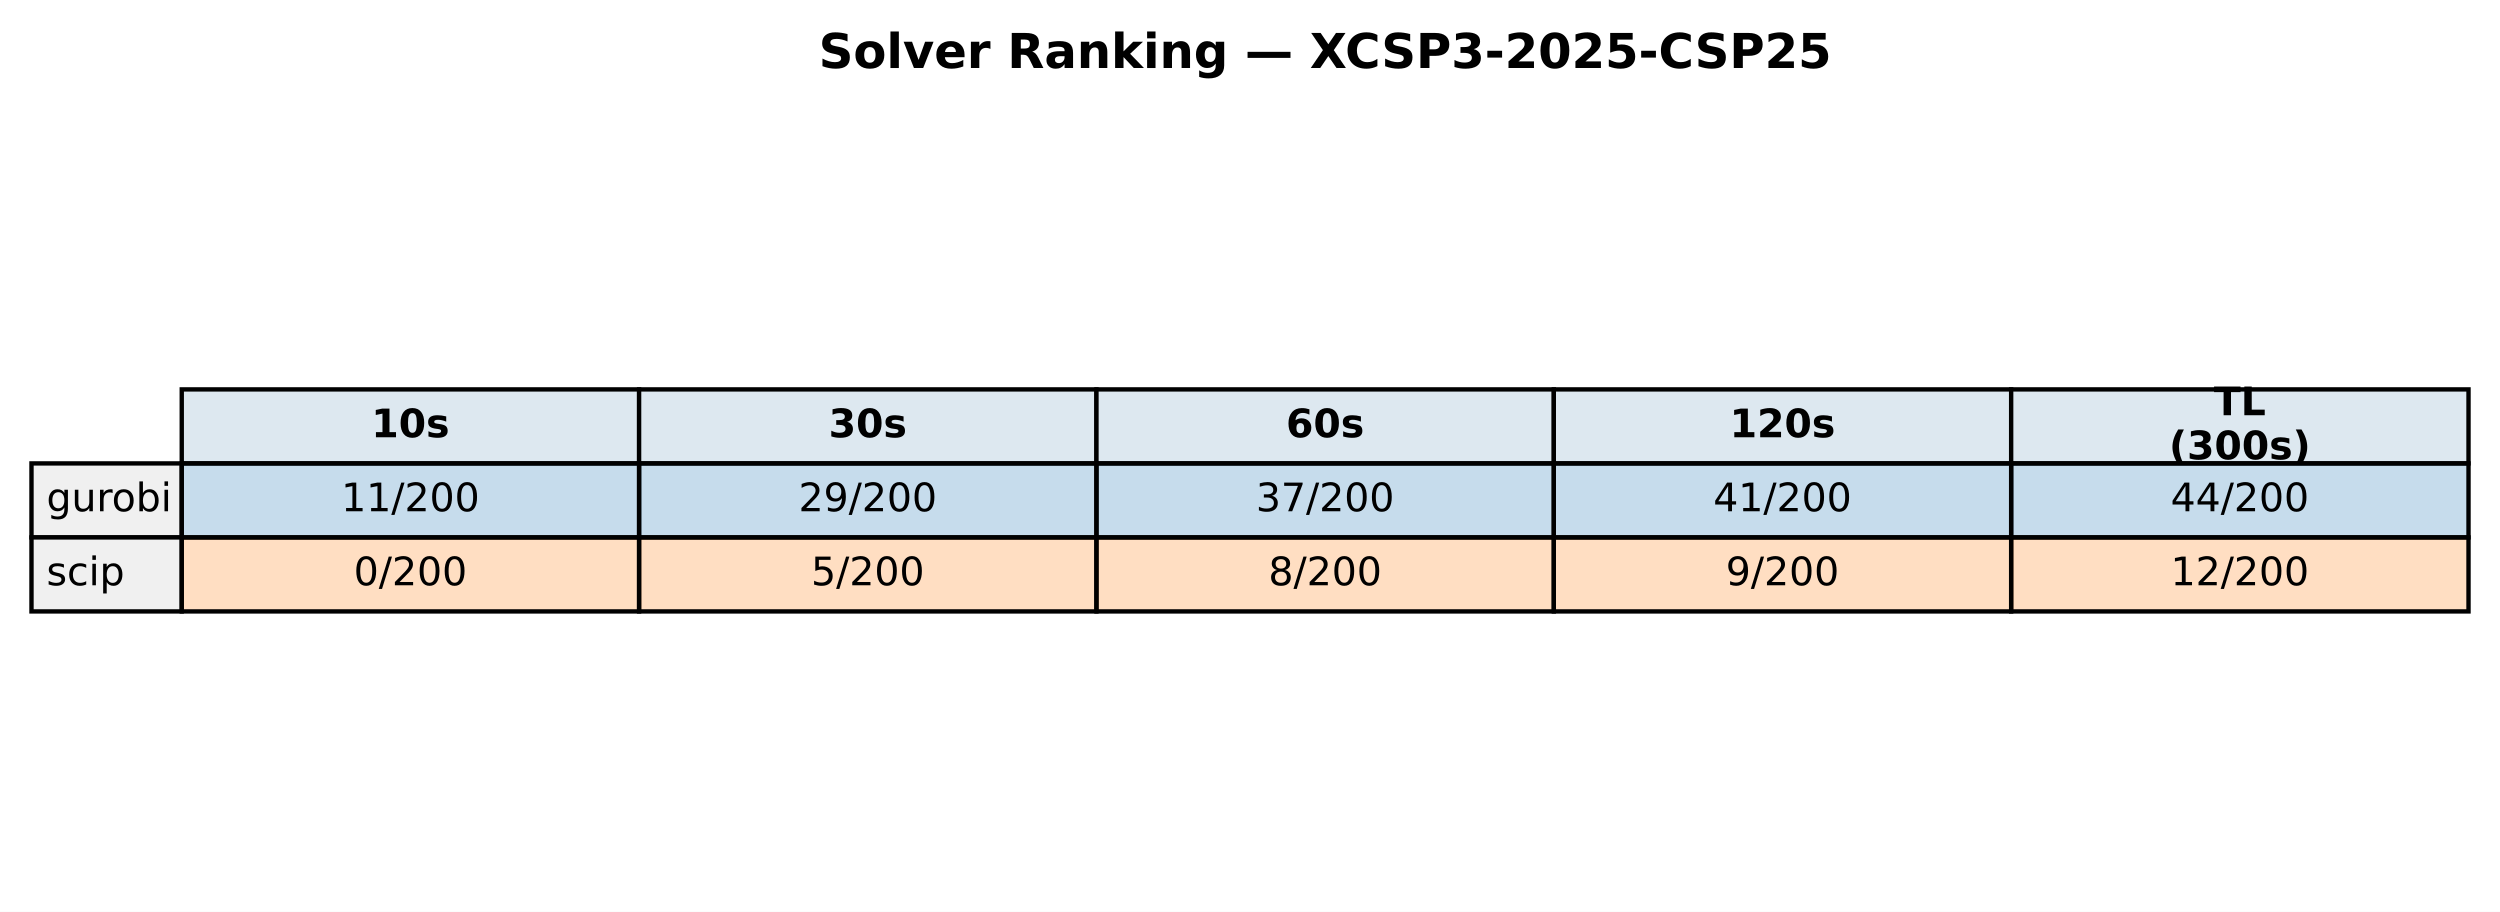
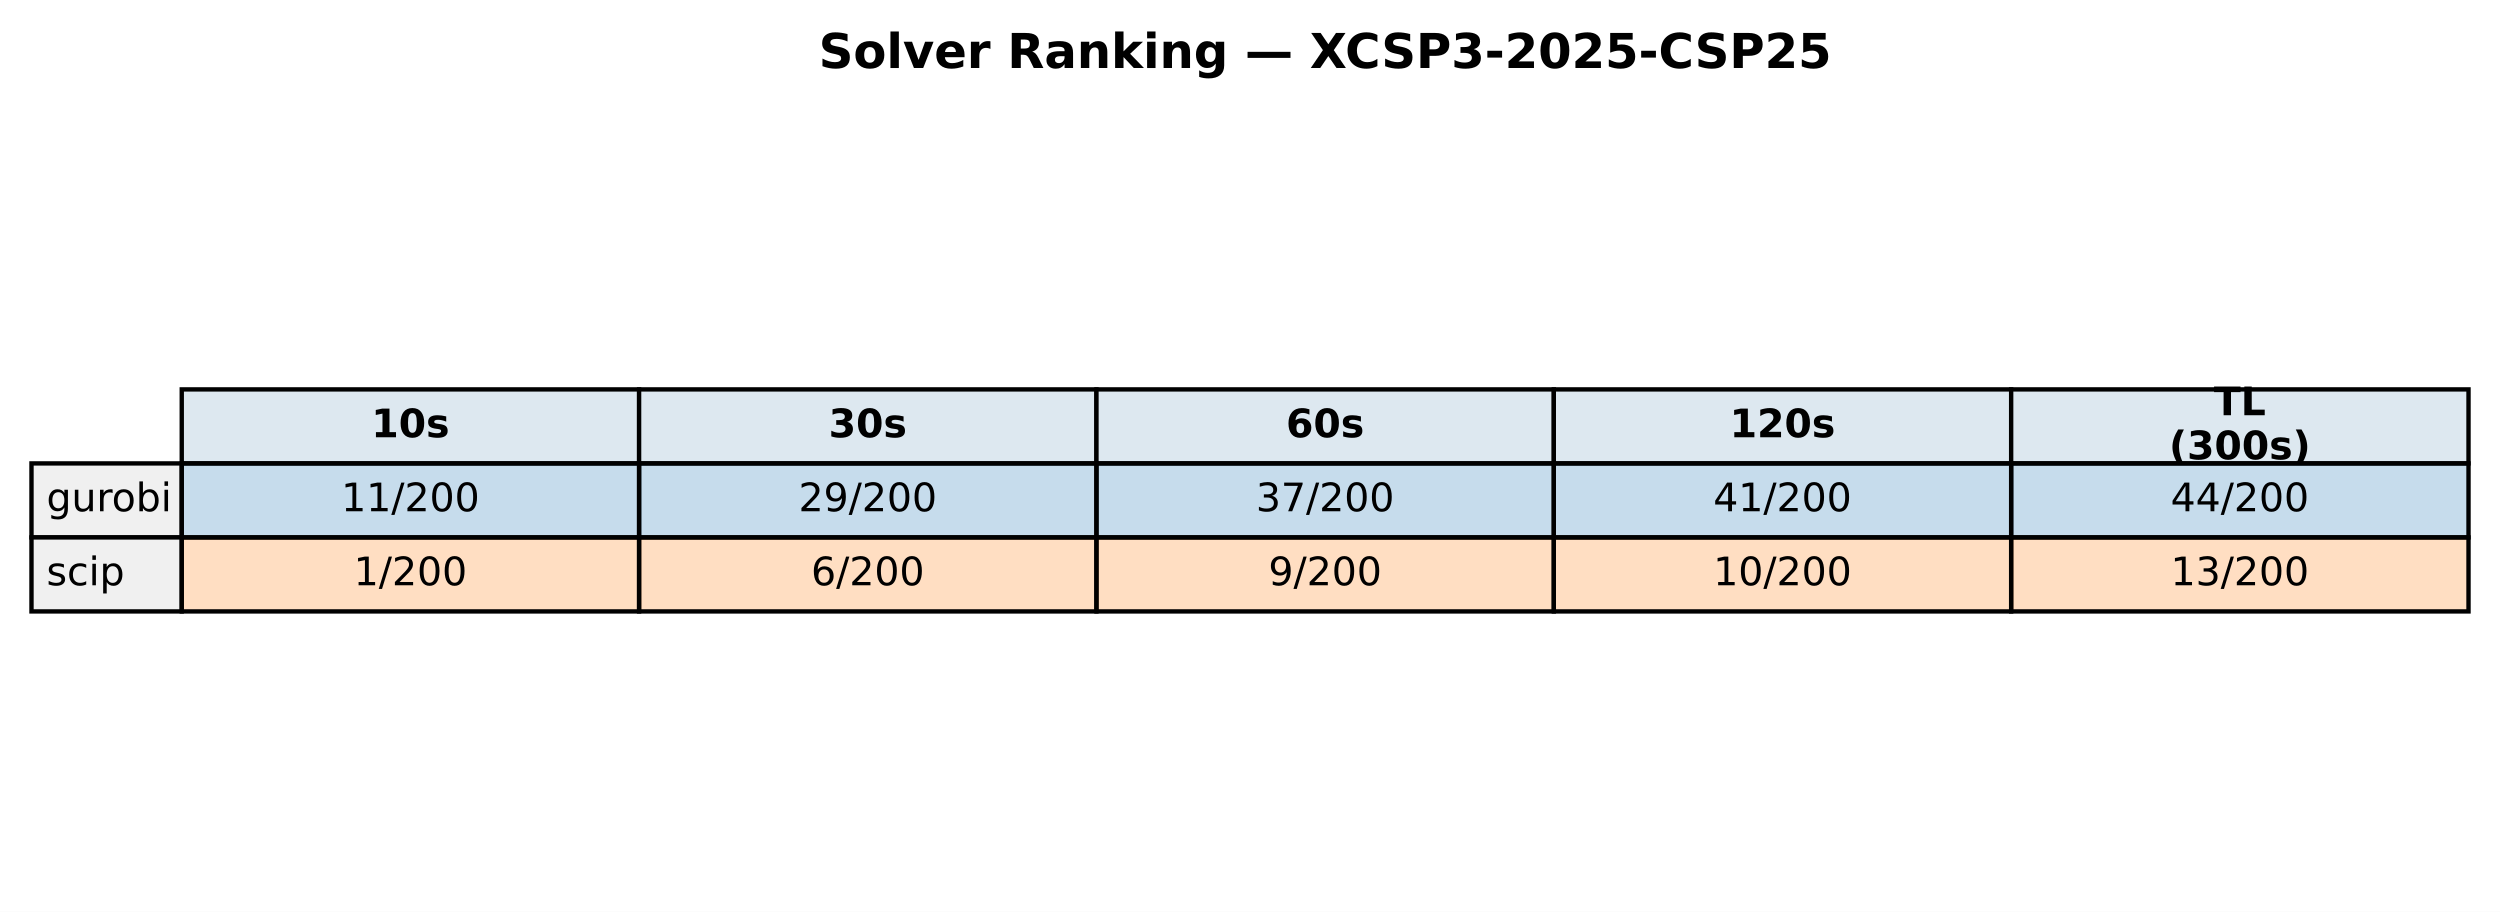
<svg xmlns="http://www.w3.org/2000/svg" xmlns:xlink="http://www.w3.org/1999/xlink" width="571.72pt" height="208.518pt" viewBox="0 0 571.72 208.518" version="1.1">
  <defs>
    <style type="text/css">*{stroke-linejoin: round; stroke-linecap: butt}</style>
  </defs>
  <g id="figure_1">
    <g id="patch_1">
      <path d="M 0 208.518  L 571.72 208.518  L 571.72 0  L 0 0  z " style="fill: #ffffff" />
    </g>
    <g id="axes_1">
      <g id="table_1">
        <g id="patch_2">
          <path d="M 41.563 105.976  L 146.154 105.976  L 146.154 89.051  L 41.563 89.051  z " style="fill: #dde8f0; stroke: #000000; stroke-linejoin: miter" />
        </g>
        <g id="text_1">
          <g transform="translate(84.91809 99.99704) scale(0.09 -0.09)">
            <defs>
              <path id="DejaVuSans-Bold-31" d="M 750 831  L 1813 831  L 1813 3847  L 722 3622  L 722 4441  L 1806 4666  L 2950 4666  L 2950 831  L 4013 831  L 4013 0  L 750 0  L 750 831  z " transform="scale(0.015625)" />
              <path id="DejaVuSans-Bold-30" d="M 2944 2338  Q 2944 3213 2780 3570  Q 2616 3928 2228 3928  Q 1841 3928 1675 3570  Q 1509 3213 1509 2338  Q 1509 1453 1675 1090  Q 1841 728 2228 728  Q 2613 728 2778 1090  Q 2944 1453 2944 2338  z M 4147 2328  Q 4147 1169 3647 539  Q 3147 -91 2228 -91  Q 1306 -91 806 539  Q 306 1169 306 2328  Q 306 3491 806 4120  Q 1306 4750 2228 4750  Q 3147 4750 3647 4120  Q 4147 3491 4147 2328  z " transform="scale(0.015625)" />
              <path id="DejaVuSans-Bold-73" d="M 3272 3391  L 3272 2541  Q 2913 2691 2578 2766  Q 2244 2841 1947 2841  Q 1628 2841 1473 2761  Q 1319 2681 1319 2516  Q 1319 2381 1436 2309  Q 1553 2238 1856 2203  L 2053 2175  Q 2913 2066 3209 1816  Q 3506 1566 3506 1031  Q 3506 472 3093 190  Q 2681 -91 1863 -91  Q 1516 -91 1145 -36  Q 775 19 384 128  L 384 978  Q 719 816 1070 734  Q 1422 653 1784 653  Q 2113 653 2278 743  Q 2444 834 2444 1013  Q 2444 1163 2330 1236  Q 2216 1309 1875 1350  L 1678 1375  Q 931 1469 631 1722  Q 331 1975 331 2491  Q 331 3047 712 3315  Q 1094 3584 1881 3584  Q 2191 3584 2531 3537  Q 2872 3491 3272 3391  z " transform="scale(0.015625)" />
            </defs>
            <use xlink:href="#DejaVuSans-Bold-31" />
            <use xlink:href="#DejaVuSans-Bold-30" transform="translate(69.58008 0)" />
            <use xlink:href="#DejaVuSans-Bold-73" transform="translate(139.1602 0)" />
          </g>
        </g>
        <g id="patch_3">
          <path d="M 146.154 105.976  L 250.746 105.976  L 250.746 89.051  L 146.154 89.051  z " style="fill: #dde8f0; stroke: #000000; stroke-linejoin: miter" />
        </g>
        <g id="text_2">
          <g transform="translate(189.5096 99.99704) scale(0.09 -0.09)">
            <defs>
              <path id="DejaVuSans-Bold-33" d="M 2981 2516  Q 3453 2394 3698 2092  Q 3944 1791 3944 1325  Q 3944 631 3412 270  Q 2881 -91 1863 -91  Q 1503 -91 1142 -33  Q 781 25 428 141  L 428 1069  Q 766 900 1098 814  Q 1431 728 1753 728  Q 2231 728 2486 893  Q 2741 1059 2741 1369  Q 2741 1688 2480 1852  Q 2219 2016 1709 2016  L 1228 2016  L 1228 2791  L 1734 2791  Q 2188 2791 2409 2933  Q 2631 3075 2631 3366  Q 2631 3634 2415 3781  Q 2200 3928 1806 3928  Q 1516 3928 1219 3862  Q 922 3797 628 3669  L 628 4550  Q 984 4650 1334 4700  Q 1684 4750 2022 4750  Q 2931 4750 3382 4451  Q 3834 4153 3834 3553  Q 3834 3144 3618 2883  Q 3403 2622 2981 2516  z " transform="scale(0.015625)" />
            </defs>
            <use xlink:href="#DejaVuSans-Bold-33" />
            <use xlink:href="#DejaVuSans-Bold-30" transform="translate(69.58008 0)" />
            <use xlink:href="#DejaVuSans-Bold-73" transform="translate(139.1602 0)" />
          </g>
        </g>
        <g id="patch_4">
          <path d="M 250.746 105.976  L 355.337 105.976  L 355.337 89.051  L 250.746 89.051  z " style="fill: #dde8f0; stroke: #000000; stroke-linejoin: miter" />
        </g>
        <g id="text_3">
          <g transform="translate(294.1011 99.99704) scale(0.09 -0.09)">
            <defs>
              <path id="DejaVuSans-Bold-36" d="M 2316 2303  Q 2000 2303 1842 2098  Q 1684 1894 1684 1484  Q 1684 1075 1842 870  Q 2000 666 2316 666  Q 2634 666 2792 870  Q 2950 1075 2950 1484  Q 2950 1894 2792 2098  Q 2634 2303 2316 2303  z M 3803 4544  L 3803 3681  Q 3506 3822 3243 3889  Q 2981 3956 2731 3956  Q 2194 3956 1894 3657  Q 1594 3359 1544 2772  Q 1750 2925 1990 3001  Q 2231 3078 2516 3078  Q 3231 3078 3670 2659  Q 4109 2241 4109 1563  Q 4109 813 3618 361  Q 3128 -91 2303 -91  Q 1394 -91 895 523  Q 397 1138 397 2266  Q 397 3422 980 4083  Q 1563 4744 2578 4744  Q 2900 4744 3203 4694  Q 3506 4644 3803 4544  z " transform="scale(0.015625)" />
            </defs>
            <use xlink:href="#DejaVuSans-Bold-36" />
            <use xlink:href="#DejaVuSans-Bold-30" transform="translate(69.58008 0)" />
            <use xlink:href="#DejaVuSans-Bold-73" transform="translate(139.1602 0)" />
          </g>
        </g>
        <g id="patch_5">
          <path d="M 355.337 105.976  L 459.929 105.976  L 459.929 89.051  L 355.337 89.051  z " style="fill: #dde8f0; stroke: #000000; stroke-linejoin: miter" />
        </g>
        <g id="text_4">
          <g transform="translate(395.5616 99.99704) scale(0.09 -0.09)">
            <defs>
              <path id="DejaVuSans-Bold-32" d="M 1844 884  L 3897 884  L 3897 0  L 506 0  L 506 884  L 2209 2388  Q 2438 2594 2547 2791  Q 2656 2988 2656 3200  Q 2656 3528 2436 3728  Q 2216 3928 1850 3928  Q 1569 3928 1234 3808  Q 900 3688 519 3450  L 519 4475  Q 925 4609 1322 4679  Q 1719 4750 2100 4750  Q 2938 4750 3402 4381  Q 3866 4013 3866 3353  Q 3866 2972 3669 2642  Q 3472 2313 2841 1759  L 1844 884  z " transform="scale(0.015625)" />
            </defs>
            <use xlink:href="#DejaVuSans-Bold-31" />
            <use xlink:href="#DejaVuSans-Bold-32" transform="translate(69.58008 0)" />
            <use xlink:href="#DejaVuSans-Bold-30" transform="translate(139.1602 0)" />
            <use xlink:href="#DejaVuSans-Bold-73" transform="translate(208.7402 0)" />
          </g>
        </g>
        <g id="patch_6">
          <path d="M 459.929 105.976  L 564.52 105.976  L 564.52 89.051  L 459.929 89.051  z " style="fill: #dde8f0; stroke: #000000; stroke-linejoin: miter" />
        </g>
        <g id="text_5">
          <g transform="translate(506.2872 94.95803) scale(0.09 -0.09)">
            <defs>
              <path id="DejaVuSans-Bold-54" d="M 31 4666  L 4331 4666  L 4331 3756  L 2784 3756  L 2784 0  L 1581 0  L 1581 3756  L 31 3756  L 31 4666  z " transform="scale(0.015625)" />
              <path id="DejaVuSans-Bold-4c" d="M 588 4666  L 1791 4666  L 1791 909  L 3903 909  L 3903 0  L 588 0  L 588 4666  z " transform="scale(0.015625)" />
            </defs>
            <use xlink:href="#DejaVuSans-Bold-54" />
            <use xlink:href="#DejaVuSans-Bold-4c" transform="translate(68.21289 0)" />
          </g>
          <g transform="translate(496.0399 105.0361) scale(0.09 -0.09)">
            <defs>
              <path id="DejaVuSans-Bold-28" d="M 2413 -844  L 1484 -844  Q 1006 -72 778 623  Q 550 1319 550 2003  Q 550 2688 779 3389  Q 1009 4091 1484 4856  L 2413 4856  Q 2013 4116 1813 3408  Q 1613 2700 1613 2009  Q 1613 1319 1811 609  Q 2009 -100 2413 -844  z " transform="scale(0.015625)" />
              <path id="DejaVuSans-Bold-29" d="M 513 -844  Q 913 -100 1113 609  Q 1313 1319 1313 2009  Q 1313 2700 1113 3408  Q 913 4116 513 4856  L 1441 4856  Q 1916 4091 2145 3389  Q 2375 2688 2375 2003  Q 2375 1319 2147 623  Q 1919 -72 1441 -844  L 513 -844  z " transform="scale(0.015625)" />
            </defs>
            <use xlink:href="#DejaVuSans-Bold-28" />
            <use xlink:href="#DejaVuSans-Bold-33" transform="translate(45.70312 0)" />
            <use xlink:href="#DejaVuSans-Bold-30" transform="translate(115.2832 0)" />
            <use xlink:href="#DejaVuSans-Bold-30" transform="translate(184.8633 0)" />
            <use xlink:href="#DejaVuSans-Bold-73" transform="translate(254.4434 0)" />
            <use xlink:href="#DejaVuSans-Bold-29" transform="translate(313.9648 0)" />
          </g>
        </g>
        <g id="patch_7">
          <path d="M 7.2 122.901  L 41.563 122.901  L 41.563 105.976  L 7.2 105.976  z " style="fill: #f0f0f0; stroke: #000000; stroke-linejoin: miter" />
        </g>
        <g id="text_6">
          <g transform="translate(10.63626 116.9217) scale(0.09 -0.09)">
            <defs>
              <path id="DejaVuSans-67" d="M 2906 1791  Q 2906 2416 2648 2759  Q 2391 3103 1925 3103  Q 1463 3103 1205 2759  Q 947 2416 947 1791  Q 947 1169 1205 825  Q 1463 481 1925 481  Q 2391 481 2648 825  Q 2906 1169 2906 1791  z M 3481 434  Q 3481 -459 3084 -895  Q 2688 -1331 1869 -1331  Q 1566 -1331 1297 -1286  Q 1028 -1241 775 -1147  L 775 -588  Q 1028 -725 1275 -790  Q 1522 -856 1778 -856  Q 2344 -856 2625 -561  Q 2906 -266 2906 331  L 2906 616  Q 2728 306 2450 153  Q 2172 0 1784 0  Q 1141 0 747 490  Q 353 981 353 1791  Q 353 2603 747 3093  Q 1141 3584 1784 3584  Q 2172 3584 2450 3431  Q 2728 3278 2906 2969  L 2906 3500  L 3481 3500  L 3481 434  z " transform="scale(0.015625)" />
              <path id="DejaVuSans-75" d="M 544 1381  L 544 3500  L 1119 3500  L 1119 1403  Q 1119 906 1312 657  Q 1506 409 1894 409  Q 2359 409 2629 706  Q 2900 1003 2900 1516  L 2900 3500  L 3475 3500  L 3475 0  L 2900 0  L 2900 538  Q 2691 219 2414 64  Q 2138 -91 1772 -91  Q 1169 -91 856 284  Q 544 659 544 1381  z M 1991 3584  L 1991 3584  z " transform="scale(0.015625)" />
              <path id="DejaVuSans-72" d="M 2631 2963  Q 2534 3019 2420 3045  Q 2306 3072 2169 3072  Q 1681 3072 1420 2755  Q 1159 2438 1159 1844  L 1159 0  L 581 0  L 581 3500  L 1159 3500  L 1159 2956  Q 1341 3275 1631 3429  Q 1922 3584 2338 3584  Q 2397 3584 2469 3576  Q 2541 3569 2628 3553  L 2631 2963  z " transform="scale(0.015625)" />
              <path id="DejaVuSans-6f" d="M 1959 3097  Q 1497 3097 1228 2736  Q 959 2375 959 1747  Q 959 1119 1226 758  Q 1494 397 1959 397  Q 2419 397 2687 759  Q 2956 1122 2956 1747  Q 2956 2369 2687 2733  Q 2419 3097 1959 3097  z M 1959 3584  Q 2709 3584 3137 3096  Q 3566 2609 3566 1747  Q 3566 888 3137 398  Q 2709 -91 1959 -91  Q 1206 -91 779 398  Q 353 888 353 1747  Q 353 2609 779 3096  Q 1206 3584 1959 3584  z " transform="scale(0.015625)" />
              <path id="DejaVuSans-62" d="M 3116 1747  Q 3116 2381 2855 2742  Q 2594 3103 2138 3103  Q 1681 3103 1420 2742  Q 1159 2381 1159 1747  Q 1159 1113 1420 752  Q 1681 391 2138 391  Q 2594 391 2855 752  Q 3116 1113 3116 1747  z M 1159 2969  Q 1341 3281 1617 3432  Q 1894 3584 2278 3584  Q 2916 3584 3314 3078  Q 3713 2572 3713 1747  Q 3713 922 3314 415  Q 2916 -91 2278 -91  Q 1894 -91 1617 61  Q 1341 213 1159 525  L 1159 0  L 581 0  L 581 4863  L 1159 4863  L 1159 2969  z " transform="scale(0.015625)" />
              <path id="DejaVuSans-69" d="M 603 3500  L 1178 3500  L 1178 0  L 603 0  L 603 3500  z M 603 4863  L 1178 4863  L 1178 4134  L 603 4134  L 603 4863  z " transform="scale(0.015625)" />
            </defs>
            <use xlink:href="#DejaVuSans-67" />
            <use xlink:href="#DejaVuSans-75" transform="translate(63.47656 0)" />
            <use xlink:href="#DejaVuSans-72" transform="translate(126.8555 0)" />
            <use xlink:href="#DejaVuSans-6f" transform="translate(165.7188 0)" />
            <use xlink:href="#DejaVuSans-62" transform="translate(226.9004 0)" />
            <use xlink:href="#DejaVuSans-69" transform="translate(290.377 0)" />
          </g>
        </g>
        <g id="patch_8">
          <path d="M 41.563 122.901  L 146.154 122.901  L 146.154 105.976  L 41.563 105.976  z " style="fill: #1f77b4; fill-opacity: 0.25; stroke: #000000; stroke-linejoin: miter" />
        </g>
        <g id="text_7">
          <g transform="translate(78.02676 116.9217) scale(0.09 -0.09)">
            <defs>
              <path id="DejaVuSans-31" d="M 794 531  L 1825 531  L 1825 4091  L 703 3866  L 703 4441  L 1819 4666  L 2450 4666  L 2450 531  L 3481 531  L 3481 0  L 794 0  L 794 531  z " transform="scale(0.015625)" />
              <path id="DejaVuSans-2f" d="M 1625 4666  L 2156 4666  L 531 -594  L 0 -594  L 1625 4666  z " transform="scale(0.015625)" />
              <path id="DejaVuSans-32" d="M 1228 531  L 3431 531  L 3431 0  L 469 0  L 469 531  Q 828 903 1448 1529  Q 2069 2156 2228 2338  Q 2531 2678 2651 2914  Q 2772 3150 2772 3378  Q 2772 3750 2511 3984  Q 2250 4219 1831 4219  Q 1534 4219 1204 4116  Q 875 4013 500 3803  L 500 4441  Q 881 4594 1212 4672  Q 1544 4750 1819 4750  Q 2544 4750 2975 4387  Q 3406 4025 3406 3419  Q 3406 3131 3298 2873  Q 3191 2616 2906 2266  Q 2828 2175 2409 1742  Q 1991 1309 1228 531  z " transform="scale(0.015625)" />
              <path id="DejaVuSans-30" d="M 2034 4250  Q 1547 4250 1301 3770  Q 1056 3291 1056 2328  Q 1056 1369 1301 889  Q 1547 409 2034 409  Q 2525 409 2770 889  Q 3016 1369 3016 2328  Q 3016 3291 2770 3770  Q 2525 4250 2034 4250  z M 2034 4750  Q 2819 4750 3233 4129  Q 3647 3509 3647 2328  Q 3647 1150 3233 529  Q 2819 -91 2034 -91  Q 1250 -91 836 529  Q 422 1150 422 2328  Q 422 3509 836 4129  Q 1250 4750 2034 4750  z " transform="scale(0.015625)" />
            </defs>
            <use xlink:href="#DejaVuSans-31" />
            <use xlink:href="#DejaVuSans-31" transform="translate(63.62305 0)" />
            <use xlink:href="#DejaVuSans-2f" transform="translate(127.2461 0)" />
            <use xlink:href="#DejaVuSans-32" transform="translate(160.9375 0)" />
            <use xlink:href="#DejaVuSans-30" transform="translate(224.5605 0)" />
            <use xlink:href="#DejaVuSans-30" transform="translate(288.1836 0)" />
          </g>
        </g>
        <g id="patch_9">
          <path d="M 146.154 122.901  L 250.746 122.901  L 250.746 105.976  L 146.154 105.976  z " style="fill: #1f77b4; fill-opacity: 0.25; stroke: #000000; stroke-linejoin: miter" />
        </g>
        <g id="text_8">
          <g transform="translate(182.6183 116.9217) scale(0.09 -0.09)">
            <defs>
              <path id="DejaVuSans-39" d="M 703 97  L 703 672  Q 941 559 1184 500  Q 1428 441 1663 441  Q 2288 441 2617 861  Q 2947 1281 2994 2138  Q 2813 1869 2534 1725  Q 2256 1581 1919 1581  Q 1219 1581 811 2004  Q 403 2428 403 3163  Q 403 3881 828 4315  Q 1253 4750 1959 4750  Q 2769 4750 3195 4129  Q 3622 3509 3622 2328  Q 3622 1225 3098 567  Q 2575 -91 1691 -91  Q 1453 -91 1209 -44  Q 966 3 703 97  z M 1959 2075  Q 2384 2075 2632 2365  Q 2881 2656 2881 3163  Q 2881 3666 2632 3958  Q 2384 4250 1959 4250  Q 1534 4250 1286 3958  Q 1038 3666 1038 3163  Q 1038 2656 1286 2365  Q 1534 2075 1959 2075  z " transform="scale(0.015625)" />
            </defs>
            <use xlink:href="#DejaVuSans-32" />
            <use xlink:href="#DejaVuSans-39" transform="translate(63.62305 0)" />
            <use xlink:href="#DejaVuSans-2f" transform="translate(127.2461 0)" />
            <use xlink:href="#DejaVuSans-32" transform="translate(160.9375 0)" />
            <use xlink:href="#DejaVuSans-30" transform="translate(224.5605 0)" />
            <use xlink:href="#DejaVuSans-30" transform="translate(288.1836 0)" />
          </g>
        </g>
        <g id="patch_10">
          <path d="M 250.746 122.901  L 355.337 122.901  L 355.337 105.976  L 250.746 105.976  z " style="fill: #1f77b4; fill-opacity: 0.25; stroke: #000000; stroke-linejoin: miter" />
        </g>
        <g id="text_9">
          <g transform="translate(287.2098 116.9217) scale(0.09 -0.09)">
            <defs>
              <path id="DejaVuSans-33" d="M 2597 2516  Q 3050 2419 3304 2112  Q 3559 1806 3559 1356  Q 3559 666 3084 287  Q 2609 -91 1734 -91  Q 1441 -91 1130 -33  Q 819 25 488 141  L 488 750  Q 750 597 1062 519  Q 1375 441 1716 441  Q 2309 441 2620 675  Q 2931 909 2931 1356  Q 2931 1769 2642 2001  Q 2353 2234 1838 2234  L 1294 2234  L 1294 2753  L 1863 2753  Q 2328 2753 2575 2939  Q 2822 3125 2822 3475  Q 2822 3834 2567 4026  Q 2313 4219 1838 4219  Q 1578 4219 1281 4162  Q 984 4106 628 3988  L 628 4550  Q 988 4650 1302 4700  Q 1616 4750 1894 4750  Q 2613 4750 3031 4423  Q 3450 4097 3450 3541  Q 3450 3153 3228 2886  Q 3006 2619 2597 2516  z " transform="scale(0.015625)" />
              <path id="DejaVuSans-37" d="M 525 4666  L 3525 4666  L 3525 4397  L 1831 0  L 1172 0  L 2766 4134  L 525 4134  L 525 4666  z " transform="scale(0.015625)" />
            </defs>
            <use xlink:href="#DejaVuSans-33" />
            <use xlink:href="#DejaVuSans-37" transform="translate(63.62305 0)" />
            <use xlink:href="#DejaVuSans-2f" transform="translate(127.2461 0)" />
            <use xlink:href="#DejaVuSans-32" transform="translate(160.9375 0)" />
            <use xlink:href="#DejaVuSans-30" transform="translate(224.5605 0)" />
            <use xlink:href="#DejaVuSans-30" transform="translate(288.1836 0)" />
          </g>
        </g>
        <g id="patch_11">
          <path d="M 355.337 122.901  L 459.929 122.901  L 459.929 105.976  L 355.337 105.976  z " style="fill: #1f77b4; fill-opacity: 0.25; stroke: #000000; stroke-linejoin: miter" />
        </g>
        <g id="text_10">
          <g transform="translate(391.8013 116.9217) scale(0.09 -0.09)">
            <defs>
              <path id="DejaVuSans-34" d="M 2419 4116  L 825 1625  L 2419 1625  L 2419 4116  z M 2253 4666  L 3047 4666  L 3047 1625  L 3713 1625  L 3713 1100  L 3047 1100  L 3047 0  L 2419 0  L 2419 1100  L 313 1100  L 313 1709  L 2253 4666  z " transform="scale(0.015625)" />
            </defs>
            <use xlink:href="#DejaVuSans-34" />
            <use xlink:href="#DejaVuSans-31" transform="translate(63.62305 0)" />
            <use xlink:href="#DejaVuSans-2f" transform="translate(127.2461 0)" />
            <use xlink:href="#DejaVuSans-32" transform="translate(160.9375 0)" />
            <use xlink:href="#DejaVuSans-30" transform="translate(224.5605 0)" />
            <use xlink:href="#DejaVuSans-30" transform="translate(288.1836 0)" />
          </g>
        </g>
        <g id="patch_12">
          <path d="M 459.929 122.901  L 564.52 122.901  L 564.52 105.976  L 459.929 105.976  z " style="fill: #1f77b4; fill-opacity: 0.25; stroke: #000000; stroke-linejoin: miter" />
        </g>
        <g id="text_11">
          <g transform="translate(496.3928 116.9217) scale(0.09 -0.09)">
            <use xlink:href="#DejaVuSans-34" />
            <use xlink:href="#DejaVuSans-34" transform="translate(63.62305 0)" />
            <use xlink:href="#DejaVuSans-2f" transform="translate(127.2461 0)" />
            <use xlink:href="#DejaVuSans-32" transform="translate(160.9375 0)" />
            <use xlink:href="#DejaVuSans-30" transform="translate(224.5605 0)" />
            <use xlink:href="#DejaVuSans-30" transform="translate(288.1836 0)" />
          </g>
        </g>
        <g id="patch_13">
          <path d="M 7.2 139.825  L 41.563 139.825  L 41.563 122.901  L 7.2 122.901  z " style="fill: #f0f0f0; stroke: #000000; stroke-linejoin: miter" />
        </g>
        <g id="text_12">
          <g transform="translate(10.63626 133.8464) scale(0.09 -0.09)">
            <defs>
              <path id="DejaVuSans-73" d="M 2834 3397  L 2834 2853  Q 2591 2978 2328 3040  Q 2066 3103 1784 3103  Q 1356 3103 1142 2972  Q 928 2841 928 2578  Q 928 2378 1081 2264  Q 1234 2150 1697 2047  L 1894 2003  Q 2506 1872 2764 1633  Q 3022 1394 3022 966  Q 3022 478 2636 193  Q 2250 -91 1575 -91  Q 1294 -91 989 -36  Q 684 19 347 128  L 347 722  Q 666 556 975 473  Q 1284 391 1588 391  Q 1994 391 2212 530  Q 2431 669 2431 922  Q 2431 1156 2273 1281  Q 2116 1406 1581 1522  L 1381 1569  Q 847 1681 609 1914  Q 372 2147 372 2553  Q 372 3047 722 3315  Q 1072 3584 1716 3584  Q 2034 3584 2315 3537  Q 2597 3491 2834 3397  z " transform="scale(0.015625)" />
              <path id="DejaVuSans-63" d="M 3122 3366  L 3122 2828  Q 2878 2963 2633 3030  Q 2388 3097 2138 3097  Q 1578 3097 1268 2742  Q 959 2388 959 1747  Q 959 1106 1268 751  Q 1578 397 2138 397  Q 2388 397 2633 464  Q 2878 531 3122 666  L 3122 134  Q 2881 22 2623 -34  Q 2366 -91 2075 -91  Q 1284 -91 818 406  Q 353 903 353 1747  Q 353 2603 823 3093  Q 1294 3584 2113 3584  Q 2378 3584 2631 3529  Q 2884 3475 3122 3366  z " transform="scale(0.015625)" />
              <path id="DejaVuSans-70" d="M 1159 525  L 1159 -1331  L 581 -1331  L 581 3500  L 1159 3500  L 1159 2969  Q 1341 3281 1617 3432  Q 1894 3584 2278 3584  Q 2916 3584 3314 3078  Q 3713 2572 3713 1747  Q 3713 922 3314 415  Q 2916 -91 2278 -91  Q 1894 -91 1617 61  Q 1341 213 1159 525  z M 3116 1747  Q 3116 2381 2855 2742  Q 2594 3103 2138 3103  Q 1681 3103 1420 2742  Q 1159 2381 1159 1747  Q 1159 1113 1420 752  Q 1681 391 2138 391  Q 2594 391 2855 752  Q 3116 1113 3116 1747  z " transform="scale(0.015625)" />
            </defs>
            <use xlink:href="#DejaVuSans-73" />
            <use xlink:href="#DejaVuSans-63" transform="translate(52.09961 0)" />
            <use xlink:href="#DejaVuSans-69" transform="translate(107.0801 0)" />
            <use xlink:href="#DejaVuSans-70" transform="translate(134.8633 0)" />
          </g>
        </g>
        <g id="patch_14">
          <path d="M 41.563 139.825  L 146.154 139.825  L 146.154 122.901  L 41.563 122.901  z " style="fill: #ff7f0e; fill-opacity: 0.25; stroke: #000000; stroke-linejoin: miter" />
        </g>
        <g id="text_13">
          <g transform="translate(80.88989 133.8464) scale(0.09 -0.09)">
-             <use xlink:href="#DejaVuSans-30" />
+             <use xlink:href="#DejaVuSans-31" />
            <use xlink:href="#DejaVuSans-2f" transform="translate(63.62305 0)" />
            <use xlink:href="#DejaVuSans-32" transform="translate(97.31445 0)" />
            <use xlink:href="#DejaVuSans-30" transform="translate(160.9375 0)" />
            <use xlink:href="#DejaVuSans-30" transform="translate(224.5605 0)" />
          </g>
        </g>
        <g id="patch_15">
          <path d="M 146.154 139.825  L 250.746 139.825  L 250.746 122.901  L 146.154 122.901  z " style="fill: #ff7f0e; fill-opacity: 0.25; stroke: #000000; stroke-linejoin: miter" />
        </g>
        <g id="text_14">
          <g transform="translate(185.4814 133.8464) scale(0.09 -0.09)">
            <defs>
-               <path id="DejaVuSans-35" d="M 691 4666  L 3169 4666  L 3169 4134  L 1269 4134  L 1269 2991  Q 1406 3038 1543 3061  Q 1681 3084 1819 3084  Q 2600 3084 3056 2656  Q 3513 2228 3513 1497  Q 3513 744 3044 326  Q 2575 -91 1722 -91  Q 1428 -91 1123 -41  Q 819 9 494 109  L 494 744  Q 775 591 1075 516  Q 1375 441 1709 441  Q 2250 441 2565 725  Q 2881 1009 2881 1497  Q 2881 1984 2565 2268  Q 2250 2553 1709 2553  Q 1456 2553 1204 2497  Q 953 2441 691 2322  L 691 4666  z " transform="scale(0.015625)" />
-             </defs>
-             <use xlink:href="#DejaVuSans-35" />
+               <path id="DejaVuSans-36" d="M 2113 2584  Q 1688 2584 1439 2293  Q 1191 2003 1191 1497  Q 1191 994 1439 701  Q 1688 409 2113 409  Q 2538 409 2786 701  Q 3034 994 3034 1497  Q 3034 2003 2786 2293  Q 2538 2584 2113 2584  z M 3366 4563  L 3366 3988  Q 3128 4100 2886 4159  Q 2644 4219 2406 4219  Q 1781 4219 1451 3797  Q 1122 3375 1075 2522  Q 1259 2794 1537 2939  Q 1816 3084 2150 3084  Q 2853 3084 3261 2657  Q 3669 2231 3669 1497  Q 3669 778 3244 343  Q 2819 -91 2113 -91  Q 1303 -91 875 529  Q 447 1150 447 2328  Q 447 3434 972 4092  Q 1497 4750 2381 4750  Q 2619 4750 2861 4703  Q 3103 4656 3366 4563  z " transform="scale(0.015625)" />
+             </defs>
+             <use xlink:href="#DejaVuSans-36" />
            <use xlink:href="#DejaVuSans-2f" transform="translate(63.62305 0)" />
            <use xlink:href="#DejaVuSans-32" transform="translate(97.31445 0)" />
            <use xlink:href="#DejaVuSans-30" transform="translate(160.9375 0)" />
            <use xlink:href="#DejaVuSans-30" transform="translate(224.5605 0)" />
          </g>
        </g>
        <g id="patch_16">
          <path d="M 250.746 139.825  L 355.337 139.825  L 355.337 122.901  L 250.746 122.901  z " style="fill: #ff7f0e; fill-opacity: 0.25; stroke: #000000; stroke-linejoin: miter" />
        </g>
        <g id="text_15">
          <g transform="translate(290.0729 133.8464) scale(0.09 -0.09)">
-             <defs>
-               <path id="DejaVuSans-38" d="M 2034 2216  Q 1584 2216 1326 1975  Q 1069 1734 1069 1313  Q 1069 891 1326 650  Q 1584 409 2034 409  Q 2484 409 2743 651  Q 3003 894 3003 1313  Q 3003 1734 2745 1975  Q 2488 2216 2034 2216  z M 1403 2484  Q 997 2584 770 2862  Q 544 3141 544 3541  Q 544 4100 942 4425  Q 1341 4750 2034 4750  Q 2731 4750 3128 4425  Q 3525 4100 3525 3541  Q 3525 3141 3298 2862  Q 3072 2584 2669 2484  Q 3125 2378 3379 2068  Q 3634 1759 3634 1313  Q 3634 634 3220 271  Q 2806 -91 2034 -91  Q 1263 -91 848 271  Q 434 634 434 1313  Q 434 1759 690 2068  Q 947 2378 1403 2484  z M 1172 3481  Q 1172 3119 1398 2916  Q 1625 2713 2034 2713  Q 2441 2713 2670 2916  Q 2900 3119 2900 3481  Q 2900 3844 2670 4047  Q 2441 4250 2034 4250  Q 1625 4250 1398 4047  Q 1172 3844 1172 3481  z " transform="scale(0.015625)" />
-             </defs>
-             <use xlink:href="#DejaVuSans-38" />
-             <use xlink:href="#DejaVuSans-2f" transform="translate(63.62305 0)" />
-             <use xlink:href="#DejaVuSans-32" transform="translate(97.31445 0)" />
-             <use xlink:href="#DejaVuSans-30" transform="translate(160.9375 0)" />
-             <use xlink:href="#DejaVuSans-30" transform="translate(224.5605 0)" />
-           </g>
-         </g>
-         <g id="patch_17">
-           <path d="M 355.337 139.825  L 459.929 139.825  L 459.929 122.901  L 355.337 122.901  z " style="fill: #ff7f0e; fill-opacity: 0.25; stroke: #000000; stroke-linejoin: miter" />
-         </g>
-         <g id="text_16">
-           <g transform="translate(394.6644 133.8464) scale(0.09 -0.09)">
            <use xlink:href="#DejaVuSans-39" />
            <use xlink:href="#DejaVuSans-2f" transform="translate(63.62305 0)" />
            <use xlink:href="#DejaVuSans-32" transform="translate(97.31445 0)" />
            <use xlink:href="#DejaVuSans-30" transform="translate(160.9375 0)" />
            <use xlink:href="#DejaVuSans-30" transform="translate(224.5605 0)" />
          </g>
        </g>
+         <g id="patch_17">
+           <path d="M 355.337 139.825  L 459.929 139.825  L 459.929 122.901  L 355.337 122.901  z " style="fill: #ff7f0e; fill-opacity: 0.25; stroke: #000000; stroke-linejoin: miter" />
+         </g>
+         <g id="text_16">
+           <g transform="translate(391.8013 133.8464) scale(0.09 -0.09)">
+             <use xlink:href="#DejaVuSans-31" />
+             <use xlink:href="#DejaVuSans-30" transform="translate(63.62305 0)" />
+             <use xlink:href="#DejaVuSans-2f" transform="translate(127.2461 0)" />
+             <use xlink:href="#DejaVuSans-32" transform="translate(160.9375 0)" />
+             <use xlink:href="#DejaVuSans-30" transform="translate(224.5605 0)" />
+             <use xlink:href="#DejaVuSans-30" transform="translate(288.1836 0)" />
+           </g>
+         </g>
        <g id="patch_18">
          <path d="M 459.929 139.825  L 564.52 139.825  L 564.52 122.901  L 459.929 122.901  z " style="fill: #ff7f0e; fill-opacity: 0.25; stroke: #000000; stroke-linejoin: miter" />
        </g>
        <g id="text_17">
          <g transform="translate(496.3928 133.8464) scale(0.09 -0.09)">
            <use xlink:href="#DejaVuSans-31" />
-             <use xlink:href="#DejaVuSans-32" transform="translate(63.62305 0)" />
+             <use xlink:href="#DejaVuSans-33" transform="translate(63.62305 0)" />
            <use xlink:href="#DejaVuSans-2f" transform="translate(127.2461 0)" />
            <use xlink:href="#DejaVuSans-32" transform="translate(160.9375 0)" />
            <use xlink:href="#DejaVuSans-30" transform="translate(224.5605 0)" />
            <use xlink:href="#DejaVuSans-30" transform="translate(288.1836 0)" />
          </g>
        </g>
      </g>
      <g id="text_18">
        <g transform="translate(187.2303 15.55828) scale(0.11 -0.11)">
          <defs>
            <path id="DejaVuSans-Bold-53" d="M 3834 4519  L 3834 3531  Q 3450 3703 3084 3790  Q 2719 3878 2394 3878  Q 1963 3878 1756 3759  Q 1550 3641 1550 3391  Q 1550 3203 1689 3098  Q 1828 2994 2194 2919  L 2706 2816  Q 3484 2659 3812 2340  Q 4141 2022 4141 1434  Q 4141 663 3683 286  Q 3225 -91 2284 -91  Q 1841 -91 1394 -6  Q 947 78 500 244  L 500 1259  Q 947 1022 1364 901  Q 1781 781 2169 781  Q 2563 781 2772 912  Q 2981 1044 2981 1288  Q 2981 1506 2839 1625  Q 2697 1744 2272 1838  L 1806 1941  Q 1106 2091 782 2419  Q 459 2747 459 3303  Q 459 4000 909 4375  Q 1359 4750 2203 4750  Q 2588 4750 2994 4692  Q 3400 4634 3834 4519  z " transform="scale(0.015625)" />
            <path id="DejaVuSans-Bold-6f" d="M 2203 2784  Q 1831 2784 1636 2517  Q 1441 2250 1441 1747  Q 1441 1244 1636 976  Q 1831 709 2203 709  Q 2569 709 2762 976  Q 2956 1244 2956 1747  Q 2956 2250 2762 2517  Q 2569 2784 2203 2784  z M 2203 3584  Q 3106 3584 3614 3096  Q 4122 2609 4122 1747  Q 4122 884 3614 396  Q 3106 -91 2203 -91  Q 1297 -91 786 396  Q 275 884 275 1747  Q 275 2609 786 3096  Q 1297 3584 2203 3584  z " transform="scale(0.015625)" />
            <path id="DejaVuSans-Bold-6c" d="M 538 4863  L 1656 4863  L 1656 0  L 538 0  L 538 4863  z " transform="scale(0.015625)" />
            <path id="DejaVuSans-Bold-76" d="M 97 3500  L 1216 3500  L 2088 1081  L 2956 3500  L 4078 3500  L 2700 0  L 1472 0  L 97 3500  z " transform="scale(0.015625)" />
            <path id="DejaVuSans-Bold-65" d="M 4031 1759  L 4031 1441  L 1416 1441  Q 1456 1047 1700 850  Q 1944 653 2381 653  Q 2734 653 3104 758  Q 3475 863 3866 1075  L 3866 213  Q 3469 63 3072 -14  Q 2675 -91 2278 -91  Q 1328 -91 801 392  Q 275 875 275 1747  Q 275 2603 792 3093  Q 1309 3584 2216 3584  Q 3041 3584 3536 3087  Q 4031 2591 4031 1759  z M 2881 2131  Q 2881 2450 2695 2645  Q 2509 2841 2209 2841  Q 1884 2841 1681 2658  Q 1478 2475 1428 2131  L 2881 2131  z " transform="scale(0.015625)" />
            <path id="DejaVuSans-Bold-72" d="M 3138 2547  Q 2991 2616 2845 2648  Q 2700 2681 2553 2681  Q 2122 2681 1889 2404  Q 1656 2128 1656 1613  L 1656 0  L 538 0  L 538 3500  L 1656 3500  L 1656 2925  Q 1872 3269 2151 3426  Q 2431 3584 2822 3584  Q 2878 3584 2943 3579  Q 3009 3575 3134 3559  L 3138 2547  z " transform="scale(0.015625)" />
            <path id="DejaVuSans-Bold-20" transform="scale(0.015625)" />
            <path id="DejaVuSans-Bold-52" d="M 2297 2597  Q 2675 2597 2839 2737  Q 3003 2878 3003 3200  Q 3003 3519 2839 3656  Q 2675 3794 2297 3794  L 1791 3794  L 1791 2597  L 2297 2597  z M 1791 1766  L 1791 0  L 588 0  L 588 4666  L 2425 4666  Q 3347 4666 3776 4356  Q 4206 4047 4206 3378  Q 4206 2916 3982 2619  Q 3759 2322 3309 2181  Q 3556 2125 3751 1926  Q 3947 1728 4147 1325  L 4800 0  L 3519 0  L 2950 1159  Q 2778 1509 2601 1637  Q 2425 1766 2131 1766  L 1791 1766  z " transform="scale(0.015625)" />
            <path id="DejaVuSans-Bold-61" d="M 2106 1575  Q 1756 1575 1579 1456  Q 1403 1338 1403 1106  Q 1403 894 1545 773  Q 1688 653 1941 653  Q 2256 653 2472 879  Q 2688 1106 2688 1447  L 2688 1575  L 2106 1575  z M 3816 1997  L 3816 0  L 2688 0  L 2688 519  Q 2463 200 2181 54  Q 1900 -91 1497 -91  Q 953 -91 614 226  Q 275 544 275 1050  Q 275 1666 698 1953  Q 1122 2241 2028 2241  L 2688 2241  L 2688 2328  Q 2688 2594 2478 2717  Q 2269 2841 1825 2841  Q 1466 2841 1156 2769  Q 847 2697 581 2553  L 581 3406  Q 941 3494 1303 3539  Q 1666 3584 2028 3584  Q 2975 3584 3395 3211  Q 3816 2838 3816 1997  z " transform="scale(0.015625)" />
            <path id="DejaVuSans-Bold-6e" d="M 4056 2131  L 4056 0  L 2931 0  L 2931 347  L 2931 1631  Q 2931 2084 2911 2256  Q 2891 2428 2841 2509  Q 2775 2619 2662 2680  Q 2550 2741 2406 2741  Q 2056 2741 1856 2470  Q 1656 2200 1656 1722  L 1656 0  L 538 0  L 538 3500  L 1656 3500  L 1656 2988  Q 1909 3294 2193 3439  Q 2478 3584 2822 3584  Q 3428 3584 3742 3212  Q 4056 2841 4056 2131  z " transform="scale(0.015625)" />
            <path id="DejaVuSans-Bold-6b" d="M 538 4863  L 1656 4863  L 1656 2216  L 2944 3500  L 4244 3500  L 2534 1894  L 4378 0  L 3022 0  L 1656 1459  L 1656 0  L 538 0  L 538 4863  z " transform="scale(0.015625)" />
            <path id="DejaVuSans-Bold-69" d="M 538 3500  L 1656 3500  L 1656 0  L 538 0  L 538 3500  z M 538 4863  L 1656 4863  L 1656 3950  L 538 3950  L 538 4863  z " transform="scale(0.015625)" />
            <path id="DejaVuSans-Bold-67" d="M 2919 594  Q 2688 288 2409 144  Q 2131 0 1766 0  Q 1125 0 706 504  Q 288 1009 288 1791  Q 288 2575 706 3076  Q 1125 3578 1766 3578  Q 2131 3578 2409 3434  Q 2688 3291 2919 2981  L 2919 3500  L 4044 3500  L 4044 353  Q 4044 -491 3511 -936  Q 2978 -1381 1966 -1381  Q 1638 -1381 1331 -1331  Q 1025 -1281 716 -1178  L 716 -306  Q 1009 -475 1290 -558  Q 1572 -641 1856 -641  Q 2406 -641 2662 -400  Q 2919 -159 2919 353  L 2919 594  z M 2181 2772  Q 1834 2772 1640 2515  Q 1447 2259 1447 1791  Q 1447 1309 1634 1061  Q 1822 813 2181 813  Q 2531 813 2725 1069  Q 2919 1325 2919 1791  Q 2919 2259 2725 2515  Q 2531 2772 2181 2772  z " transform="scale(0.015625)" />
            <path id="DejaVuSans-Bold-2014" d="M 344 2156  L 6056 2156  L 6056 1350  L 344 1350  L 344 2156  z " transform="scale(0.015625)" />
            <path id="DejaVuSans-Bold-58" d="M 3188 2381  L 4806 0  L 3553 0  L 2463 1594  L 1381 0  L 122 0  L 1741 2381  L 184 4666  L 1441 4666  L 2463 3163  L 3481 4666  L 4744 4666  L 3188 2381  z " transform="scale(0.015625)" />
            <path id="DejaVuSans-Bold-43" d="M 4288 256  Q 3956 84 3597 -3  Q 3238 -91 2847 -91  Q 1681 -91 1000 561  Q 319 1213 319 2328  Q 319 3447 1000 4098  Q 1681 4750 2847 4750  Q 3238 4750 3597 4662  Q 3956 4575 4288 4403  L 4288 3438  Q 3953 3666 3628 3772  Q 3303 3878 2944 3878  Q 2300 3878 1931 3465  Q 1563 3053 1563 2328  Q 1563 1606 1931 1193  Q 2300 781 2944 781  Q 3303 781 3628 887  Q 3953 994 4288 1222  L 4288 256  z " transform="scale(0.015625)" />
            <path id="DejaVuSans-Bold-50" d="M 588 4666  L 2584 4666  Q 3475 4666 3951 4270  Q 4428 3875 4428 3144  Q 4428 2409 3951 2014  Q 3475 1619 2584 1619  L 1791 1619  L 1791 0  L 588 0  L 588 4666  z M 1791 3794  L 1791 2491  L 2456 2491  Q 2806 2491 2997 2661  Q 3188 2831 3188 3144  Q 3188 3456 2997 3625  Q 2806 3794 2456 3794  L 1791 3794  z " transform="scale(0.015625)" />
            <path id="DejaVuSans-Bold-2d" d="M 347 2297  L 2309 2297  L 2309 1388  L 347 1388  L 347 2297  z " transform="scale(0.015625)" />
            <path id="DejaVuSans-Bold-35" d="M 678 4666  L 3669 4666  L 3669 3781  L 1638 3781  L 1638 3059  Q 1775 3097 1914 3117  Q 2053 3138 2203 3138  Q 3056 3138 3531 2711  Q 4006 2284 4006 1522  Q 4006 766 3489 337  Q 2972 -91 2053 -91  Q 1656 -91 1267 -14  Q 878 63 494 219  L 494 1166  Q 875 947 1217 837  Q 1559 728 1863 728  Q 2300 728 2551 942  Q 2803 1156 2803 1522  Q 2803 1891 2551 2103  Q 2300 2316 1863 2316  Q 1603 2316 1309 2248  Q 1016 2181 678 2041  L 678 4666  z " transform="scale(0.015625)" />
          </defs>
          <use xlink:href="#DejaVuSans-Bold-53" />
          <use xlink:href="#DejaVuSans-Bold-6f" transform="translate(72.02148 0)" />
          <use xlink:href="#DejaVuSans-Bold-6c" transform="translate(140.7227 0)" />
          <use xlink:href="#DejaVuSans-Bold-76" transform="translate(175 0)" />
          <use xlink:href="#DejaVuSans-Bold-65" transform="translate(240.1855 0)" />
          <use xlink:href="#DejaVuSans-Bold-72" transform="translate(308.0078 0)" />
          <use xlink:href="#DejaVuSans-Bold-20" transform="translate(357.3242 0)" />
          <use xlink:href="#DejaVuSans-Bold-52" transform="translate(392.1387 0)" />
          <use xlink:href="#DejaVuSans-Bold-61" transform="translate(469.1406 0)" />
          <use xlink:href="#DejaVuSans-Bold-6e" transform="translate(536.6211 0)" />
          <use xlink:href="#DejaVuSans-Bold-6b" transform="translate(607.8125 0)" />
          <use xlink:href="#DejaVuSans-Bold-69" transform="translate(674.3164 0)" />
          <use xlink:href="#DejaVuSans-Bold-6e" transform="translate(708.5938 0)" />
          <use xlink:href="#DejaVuSans-Bold-67" transform="translate(779.7852 0)" />
          <use xlink:href="#DejaVuSans-Bold-20" transform="translate(851.3672 0)" />
          <use xlink:href="#DejaVuSans-Bold-2014" transform="translate(886.1816 0)" />
          <use xlink:href="#DejaVuSans-Bold-20" transform="translate(986.1816 0)" />
          <use xlink:href="#DejaVuSans-Bold-58" transform="translate(1020.996 0)" />
          <use xlink:href="#DejaVuSans-Bold-43" transform="translate(1094.471 0)" />
          <use xlink:href="#DejaVuSans-Bold-53" transform="translate(1169.734 0)" />
          <use xlink:href="#DejaVuSans-Bold-50" transform="translate(1241.756 0)" />
          <use xlink:href="#DejaVuSans-Bold-33" transform="translate(1315.047 0)" />
          <use xlink:href="#DejaVuSans-Bold-2d" transform="translate(1384.627 0)" />
          <use xlink:href="#DejaVuSans-Bold-32" transform="translate(1426.131 0)" />
          <use xlink:href="#DejaVuSans-Bold-30" transform="translate(1495.711 0)" />
          <use xlink:href="#DejaVuSans-Bold-32" transform="translate(1565.291 0)" />
          <use xlink:href="#DejaVuSans-Bold-35" transform="translate(1634.871 0)" />
          <use xlink:href="#DejaVuSans-Bold-2d" transform="translate(1704.451 0)" />
          <use xlink:href="#DejaVuSans-Bold-43" transform="translate(1745.955 0)" />
          <use xlink:href="#DejaVuSans-Bold-53" transform="translate(1821.219 0)" />
          <use xlink:href="#DejaVuSans-Bold-50" transform="translate(1893.24 0)" />
          <use xlink:href="#DejaVuSans-Bold-32" transform="translate(1966.531 0)" />
          <use xlink:href="#DejaVuSans-Bold-35" transform="translate(2036.111 0)" />
        </g>
      </g>
    </g>
  </g>
</svg>
